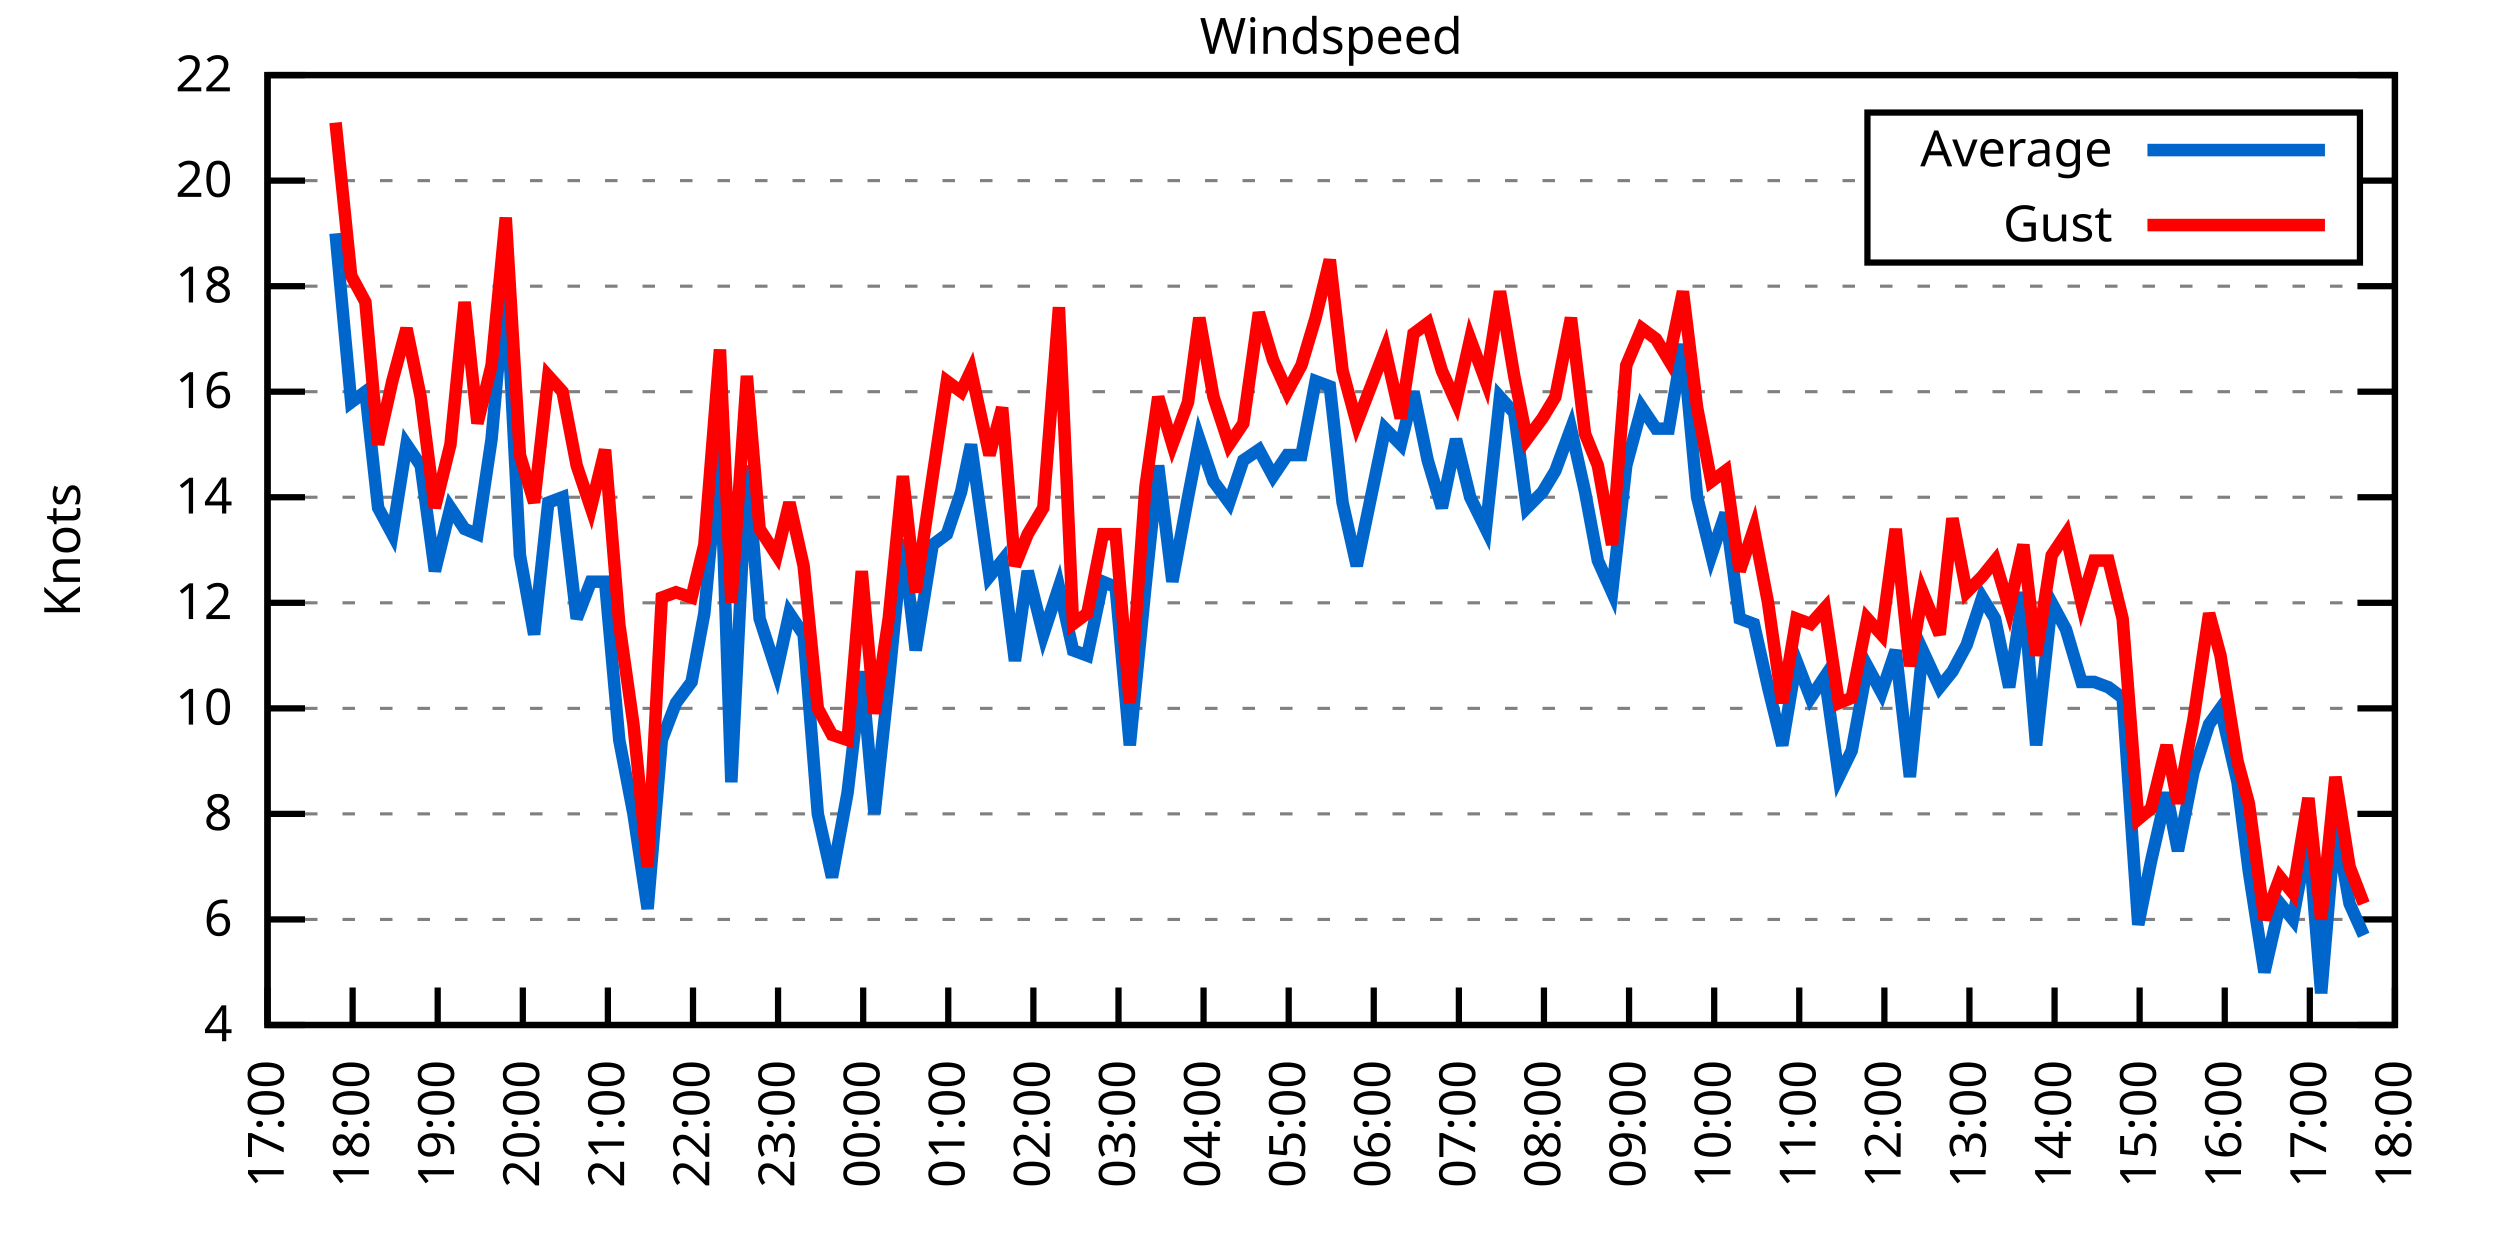
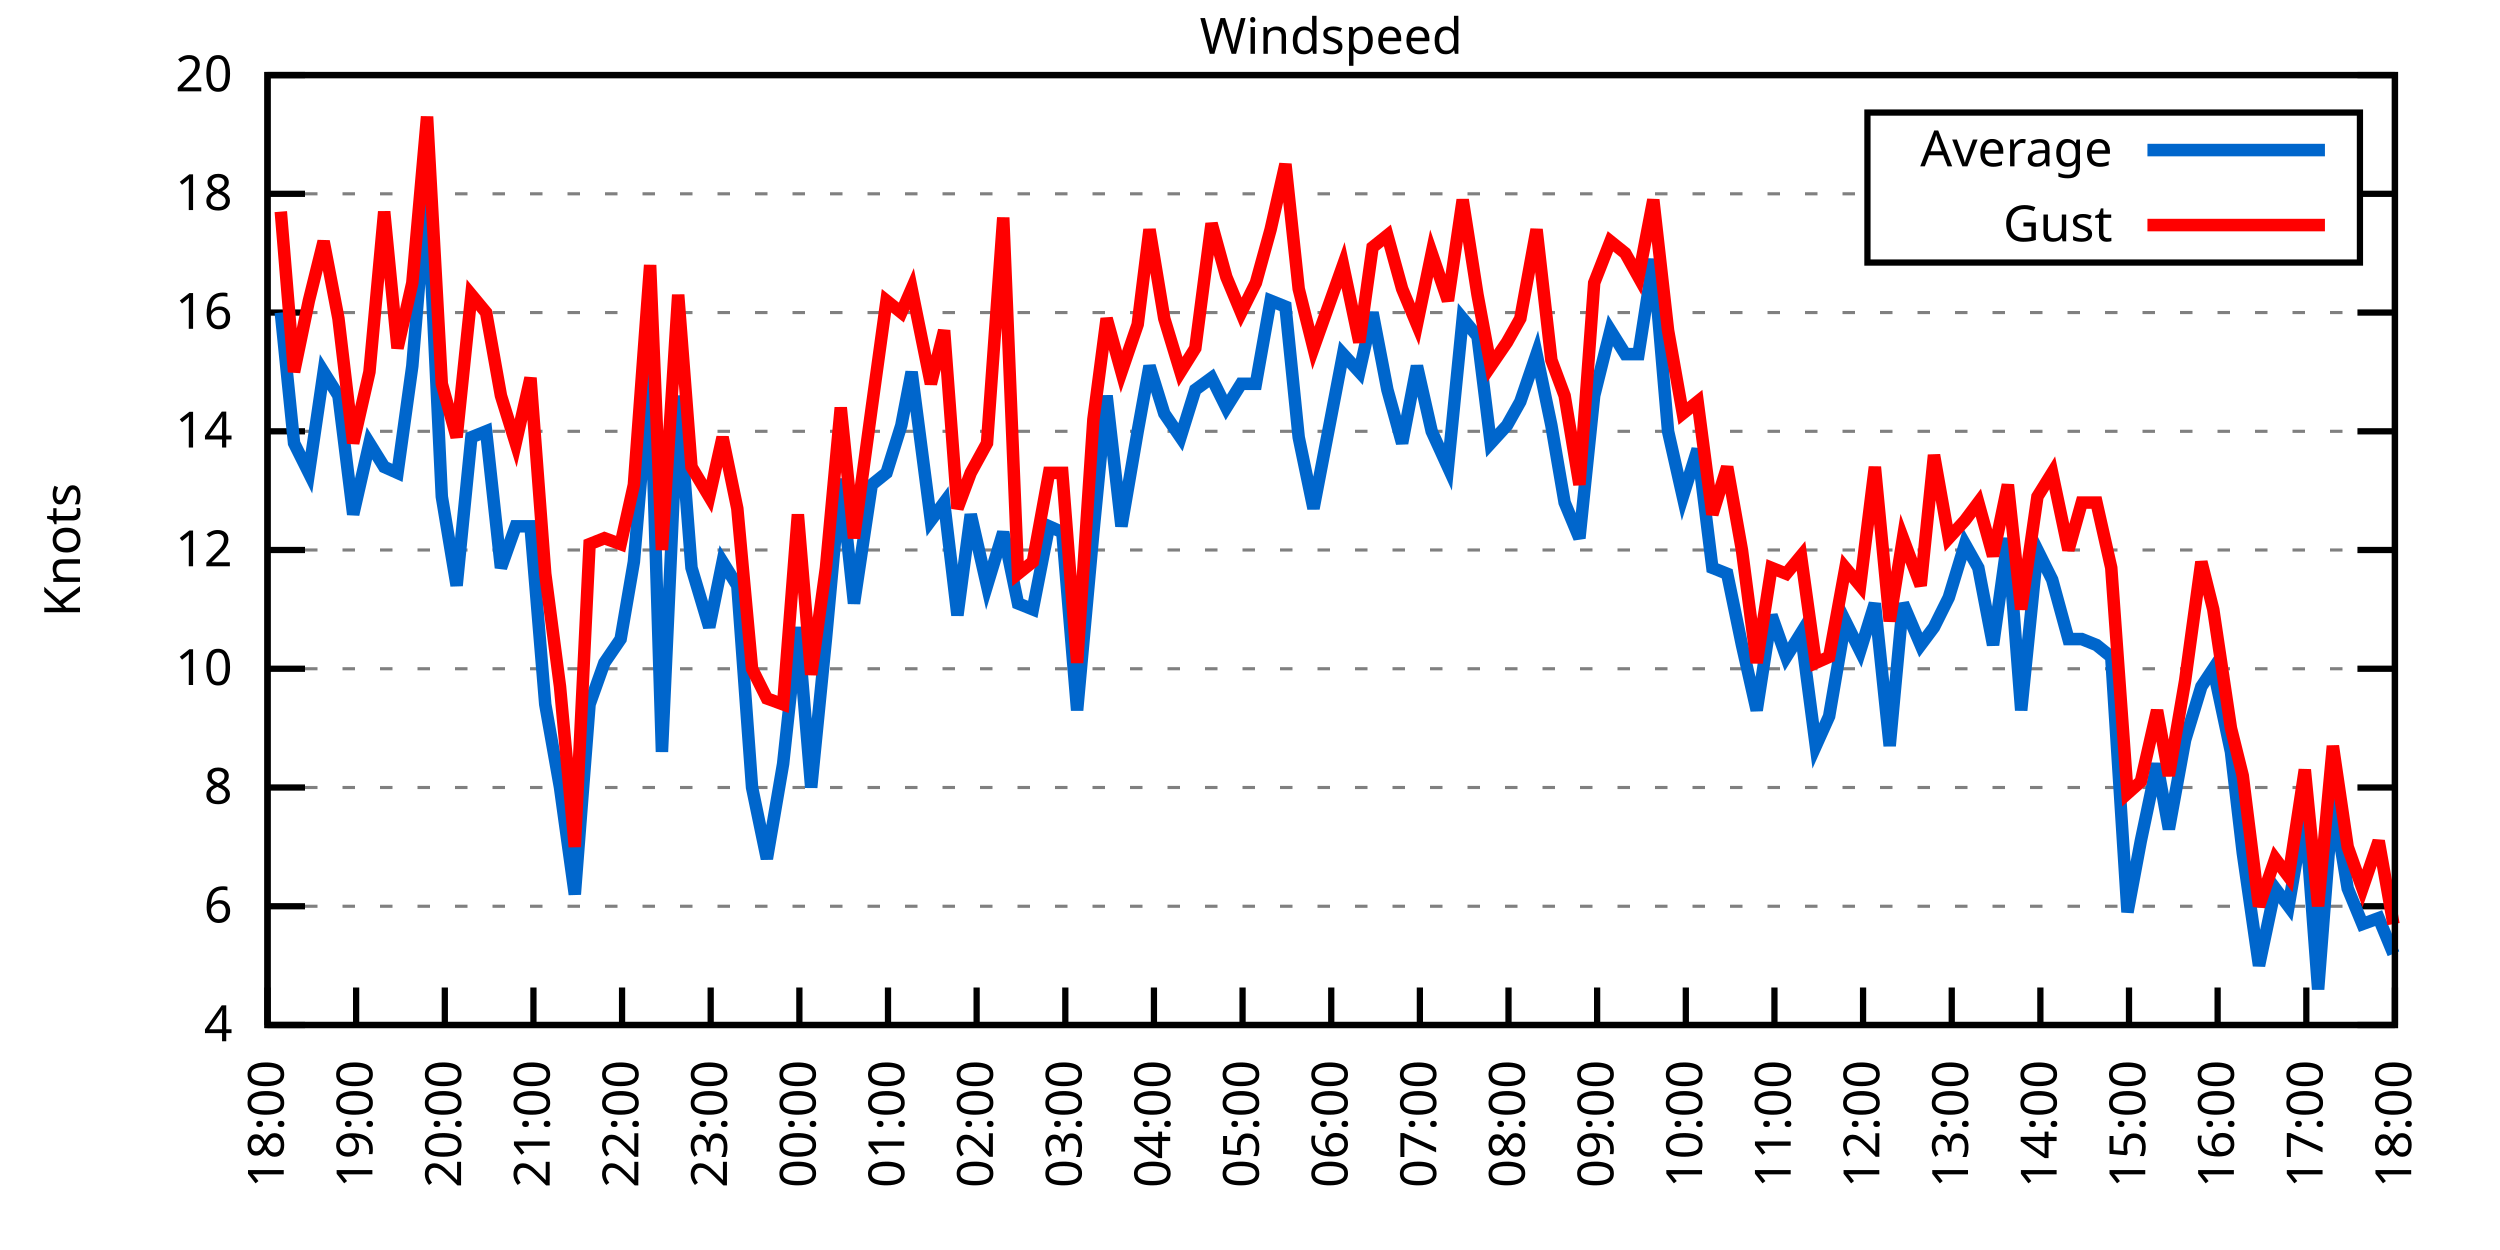
<svg xmlns="http://www.w3.org/2000/svg" xmlns:xlink="http://www.w3.org/1999/xlink" width="400" height="200" viewBox="0 0 400 200">
  <g id="gnuplot_canvas">
    <rect x="0" y="0" width="400" height="200" fill="none" />
    <defs>
      <circle id="gpDot" r="0.5" stroke-width="0.5" stroke="currentColor" />
      <path id="gpPt0" stroke-width="0.333" stroke="currentColor" d="M-1,0 h2 M0,-1 v2" />
      <path id="gpPt1" stroke-width="0.333" stroke="currentColor" d="M-1,-1 L1,1 M1,-1 L-1,1" />
      <path id="gpPt2" stroke-width="0.333" stroke="currentColor" d="M-1,0 L1,0 M0,-1 L0,1 M-1,-1 L1,1 M-1,1 L1,-1" />
      <rect id="gpPt3" stroke-width="0.333" stroke="currentColor" x="-1" y="-1" width="2" height="2" />
      <rect id="gpPt4" stroke-width="0.333" stroke="currentColor" fill="currentColor" x="-1" y="-1" width="2" height="2" />
      <circle id="gpPt5" stroke-width="0.333" stroke="currentColor" cx="0" cy="0" r="1" />
      <use xlink:href="#gpPt5" id="gpPt6" fill="currentColor" stroke="none" />
      <path id="gpPt7" stroke-width="0.333" stroke="currentColor" d="M0,-1.33 L-1.33,0.67 L1.33,0.67 z" />
      <use xlink:href="#gpPt7" id="gpPt8" fill="currentColor" stroke="none" />
      <use xlink:href="#gpPt7" id="gpPt9" stroke="currentColor" transform="rotate(180)" />
      <use xlink:href="#gpPt9" id="gpPt10" fill="currentColor" stroke="none" />
      <use xlink:href="#gpPt3" id="gpPt11" stroke="currentColor" transform="rotate(45)" />
      <use xlink:href="#gpPt11" id="gpPt12" fill="currentColor" stroke="none" />
      <path id="gpPt13" stroke-width="0.333" stroke="currentColor" d="M0,1.330 L1.265,0.411 L0.782,-1.067 L-0.782,-1.076 L-1.265,0.411 z" />
      <use xlink:href="#gpPt13" id="gpPt14" fill="currentColor" stroke="none" />
      <filter id="textbox" filterUnits="objectBoundingBox" x="0" y="0" height="1" width="1">
        <feFlood flood-color="white" flood-opacity="1" result="bgnd" />
        <feComposite in="SourceGraphic" in2="bgnd" operator="atop" />
      </filter>
      <filter id="greybox" filterUnits="objectBoundingBox" x="0" y="0" height="1" width="1">
        <feFlood flood-color="lightgrey" flood-opacity="1" result="grey" />
        <feComposite in="SourceGraphic" in2="grey" operator="atop" />
      </filter>
    </defs>
    <g fill="none" color="white" stroke="currentColor" stroke-width="1.00" stroke-linecap="butt" stroke-linejoin="miter">
</g>
    <g fill="none" color="black" stroke="currentColor" stroke-width="1.00" stroke-linecap="butt" stroke-linejoin="miter">
      <g stroke="none" shape-rendering="crispEdges">
        <polygon fill="rgb(255, 255, 255)" points="42.80,164.00 383.18,164.00 383.18,12.02 42.80,12.02 " />
      </g>
    </g>
    <g fill="none" color="black" stroke="currentColor" stroke-width="1.00" stroke-linecap="butt" stroke-linejoin="miter">
</g>
    <g fill="none" color="black" stroke="black" stroke-width="0.50" stroke-linecap="butt" stroke-linejoin="miter">
</g>
    <g fill="none" color="gray" stroke="currentColor" stroke-width="0.50" stroke-linecap="butt" stroke-linejoin="miter">
      <path stroke="gray" stroke-dasharray="2,4" class="gridline" d="M42.80,164.00 L383.19,164.00  " />
    </g>
    <g fill="none" color="gray" stroke="gray" stroke-width="1.00" stroke-linecap="butt" stroke-linejoin="miter">
</g>
    <g fill="none" color="black" stroke="currentColor" stroke-width="1.00" stroke-linecap="butt" stroke-linejoin="miter">
      <path stroke="black" d="M42.80,164.00 L48.80,164.00 M383.19,164.00 L377.19,164.00  " />
      <g transform="translate(37.20,166.60)" stroke="none" fill="black" font-family="Sans" font-size="8.00" text-anchor="end">
        <text>
          <tspan font-family="Sans"> 4</tspan>
        </text>
      </g>
    </g>
    <g fill="none" color="black" stroke="currentColor" stroke-width="1.00" stroke-linecap="butt" stroke-linejoin="miter">
</g>
    <g fill="none" color="black" stroke="black" stroke-width="0.50" stroke-linecap="butt" stroke-linejoin="miter">
</g>
    <g fill="none" color="gray" stroke="currentColor" stroke-width="0.50" stroke-linecap="butt" stroke-linejoin="miter">
-       <path stroke="gray" stroke-dasharray="2,4" class="gridline" d="M42.80,147.11 L383.19,147.11  " />
-     </g>
-     <g fill="none" color="gray" stroke="gray" stroke-width="1.00" stroke-linecap="butt" stroke-linejoin="miter">
- </g>
-     <g fill="none" color="black" stroke="currentColor" stroke-width="1.00" stroke-linecap="butt" stroke-linejoin="miter">
-       <path stroke="black" d="M42.80,147.11 L48.80,147.11 M383.19,147.11 L377.19,147.11  " />
-       <g transform="translate(37.20,149.71)" stroke="none" fill="black" font-family="Sans" font-size="8.00" text-anchor="end">
+       <path stroke="gray" stroke-dasharray="2,4" class="gridline" d="M42.80,145.00 L383.19,145.00  " />
+     </g>
+     <g fill="none" color="gray" stroke="gray" stroke-width="1.00" stroke-linecap="butt" stroke-linejoin="miter">
+ </g>
+     <g fill="none" color="black" stroke="currentColor" stroke-width="1.00" stroke-linecap="butt" stroke-linejoin="miter">
+       <path stroke="black" d="M42.80,145.00 L48.80,145.00 M383.19,145.00 L377.19,145.00  " />
+       <g transform="translate(37.20,147.60)" stroke="none" fill="black" font-family="Sans" font-size="8.00" text-anchor="end">
        <text>
          <tspan font-family="Sans"> 6</tspan>
        </text>
      </g>
    </g>
    <g fill="none" color="black" stroke="currentColor" stroke-width="1.00" stroke-linecap="butt" stroke-linejoin="miter">
</g>
    <g fill="none" color="black" stroke="black" stroke-width="0.50" stroke-linecap="butt" stroke-linejoin="miter">
</g>
    <g fill="none" color="gray" stroke="currentColor" stroke-width="0.50" stroke-linecap="butt" stroke-linejoin="miter">
-       <path stroke="gray" stroke-dasharray="2,4" class="gridline" d="M42.80,130.22 L383.19,130.22  " />
-     </g>
-     <g fill="none" color="gray" stroke="gray" stroke-width="1.00" stroke-linecap="butt" stroke-linejoin="miter">
- </g>
-     <g fill="none" color="black" stroke="currentColor" stroke-width="1.00" stroke-linecap="butt" stroke-linejoin="miter">
-       <path stroke="black" d="M42.80,130.22 L48.80,130.22 M383.19,130.22 L377.19,130.22  " />
-       <g transform="translate(37.20,132.82)" stroke="none" fill="black" font-family="Sans" font-size="8.00" text-anchor="end">
+       <path stroke="gray" stroke-dasharray="2,4" class="gridline" d="M42.80,126.00 L383.19,126.00  " />
+     </g>
+     <g fill="none" color="gray" stroke="gray" stroke-width="1.00" stroke-linecap="butt" stroke-linejoin="miter">
+ </g>
+     <g fill="none" color="black" stroke="currentColor" stroke-width="1.00" stroke-linecap="butt" stroke-linejoin="miter">
+       <path stroke="black" d="M42.80,126.00 L48.80,126.00 M383.19,126.00 L377.19,126.00  " />
+       <g transform="translate(37.20,128.60)" stroke="none" fill="black" font-family="Sans" font-size="8.00" text-anchor="end">
        <text>
          <tspan font-family="Sans"> 8</tspan>
        </text>
      </g>
    </g>
    <g fill="none" color="black" stroke="currentColor" stroke-width="1.00" stroke-linecap="butt" stroke-linejoin="miter">
</g>
    <g fill="none" color="black" stroke="black" stroke-width="0.50" stroke-linecap="butt" stroke-linejoin="miter">
</g>
    <g fill="none" color="gray" stroke="currentColor" stroke-width="0.50" stroke-linecap="butt" stroke-linejoin="miter">
-       <path stroke="gray" stroke-dasharray="2,4" class="gridline" d="M42.80,113.34 L383.19,113.34  " />
-     </g>
-     <g fill="none" color="gray" stroke="gray" stroke-width="1.00" stroke-linecap="butt" stroke-linejoin="miter">
- </g>
-     <g fill="none" color="black" stroke="currentColor" stroke-width="1.00" stroke-linecap="butt" stroke-linejoin="miter">
-       <path stroke="black" d="M42.80,113.34 L48.80,113.34 M383.19,113.34 L377.19,113.34  " />
-       <g transform="translate(37.20,115.94)" stroke="none" fill="black" font-family="Sans" font-size="8.00" text-anchor="end">
+       <path stroke="gray" stroke-dasharray="2,4" class="gridline" d="M42.80,107.00 L383.19,107.00  " />
+     </g>
+     <g fill="none" color="gray" stroke="gray" stroke-width="1.00" stroke-linecap="butt" stroke-linejoin="miter">
+ </g>
+     <g fill="none" color="black" stroke="currentColor" stroke-width="1.00" stroke-linecap="butt" stroke-linejoin="miter">
+       <path stroke="black" d="M42.80,107.00 L48.80,107.00 M383.19,107.00 L377.19,107.00  " />
+       <g transform="translate(37.20,109.60)" stroke="none" fill="black" font-family="Sans" font-size="8.00" text-anchor="end">
        <text>
          <tspan font-family="Sans"> 10</tspan>
        </text>
      </g>
    </g>
    <g fill="none" color="black" stroke="currentColor" stroke-width="1.00" stroke-linecap="butt" stroke-linejoin="miter">
</g>
    <g fill="none" color="black" stroke="black" stroke-width="0.50" stroke-linecap="butt" stroke-linejoin="miter">
</g>
    <g fill="none" color="gray" stroke="currentColor" stroke-width="0.50" stroke-linecap="butt" stroke-linejoin="miter">
-       <path stroke="gray" stroke-dasharray="2,4" class="gridline" d="M42.80,96.45 L383.19,96.45  " />
-     </g>
-     <g fill="none" color="gray" stroke="gray" stroke-width="1.00" stroke-linecap="butt" stroke-linejoin="miter">
- </g>
-     <g fill="none" color="black" stroke="currentColor" stroke-width="1.00" stroke-linecap="butt" stroke-linejoin="miter">
-       <path stroke="black" d="M42.80,96.45 L48.80,96.45 M383.19,96.45 L377.19,96.45  " />
-       <g transform="translate(37.20,99.05)" stroke="none" fill="black" font-family="Sans" font-size="8.00" text-anchor="end">
+       <path stroke="gray" stroke-dasharray="2,4" class="gridline" d="M42.80,88.00 L383.19,88.00  " />
+     </g>
+     <g fill="none" color="gray" stroke="gray" stroke-width="1.00" stroke-linecap="butt" stroke-linejoin="miter">
+ </g>
+     <g fill="none" color="black" stroke="currentColor" stroke-width="1.00" stroke-linecap="butt" stroke-linejoin="miter">
+       <path stroke="black" d="M42.80,88.00 L48.80,88.00 M383.19,88.00 L377.19,88.00  " />
+       <g transform="translate(37.20,90.60)" stroke="none" fill="black" font-family="Sans" font-size="8.00" text-anchor="end">
        <text>
          <tspan font-family="Sans"> 12</tspan>
        </text>
      </g>
    </g>
    <g fill="none" color="black" stroke="currentColor" stroke-width="1.00" stroke-linecap="butt" stroke-linejoin="miter">
</g>
    <g fill="none" color="black" stroke="black" stroke-width="0.50" stroke-linecap="butt" stroke-linejoin="miter">
</g>
    <g fill="none" color="gray" stroke="currentColor" stroke-width="0.50" stroke-linecap="butt" stroke-linejoin="miter">
-       <path stroke="gray" stroke-dasharray="2,4" class="gridline" d="M42.80,79.56 L383.19,79.56  " />
-     </g>
-     <g fill="none" color="gray" stroke="gray" stroke-width="1.00" stroke-linecap="butt" stroke-linejoin="miter">
- </g>
-     <g fill="none" color="black" stroke="currentColor" stroke-width="1.00" stroke-linecap="butt" stroke-linejoin="miter">
-       <path stroke="black" d="M42.80,79.56 L48.80,79.56 M383.19,79.56 L377.19,79.56  " />
-       <g transform="translate(37.20,82.16)" stroke="none" fill="black" font-family="Sans" font-size="8.00" text-anchor="end">
+       <path stroke="gray" stroke-dasharray="2,4" class="gridline" d="M42.80,69.01 L383.19,69.01  " />
+     </g>
+     <g fill="none" color="gray" stroke="gray" stroke-width="1.00" stroke-linecap="butt" stroke-linejoin="miter">
+ </g>
+     <g fill="none" color="black" stroke="currentColor" stroke-width="1.00" stroke-linecap="butt" stroke-linejoin="miter">
+       <path stroke="black" d="M42.80,69.01 L48.80,69.01 M383.19,69.01 L377.19,69.01  " />
+       <g transform="translate(37.20,71.61)" stroke="none" fill="black" font-family="Sans" font-size="8.00" text-anchor="end">
        <text>
          <tspan font-family="Sans"> 14</tspan>
        </text>
      </g>
    </g>
    <g fill="none" color="black" stroke="currentColor" stroke-width="1.00" stroke-linecap="butt" stroke-linejoin="miter">
</g>
    <g fill="none" color="black" stroke="black" stroke-width="0.50" stroke-linecap="butt" stroke-linejoin="miter">
</g>
    <g fill="none" color="gray" stroke="currentColor" stroke-width="0.50" stroke-linecap="butt" stroke-linejoin="miter">
-       <path stroke="gray" stroke-dasharray="2,4" class="gridline" d="M42.80,62.67 L383.19,62.67  " />
-     </g>
-     <g fill="none" color="gray" stroke="gray" stroke-width="1.00" stroke-linecap="butt" stroke-linejoin="miter">
- </g>
-     <g fill="none" color="black" stroke="currentColor" stroke-width="1.00" stroke-linecap="butt" stroke-linejoin="miter">
-       <path stroke="black" d="M42.80,62.67 L48.80,62.67 M383.19,62.67 L377.19,62.67  " />
-       <g transform="translate(37.20,65.27)" stroke="none" fill="black" font-family="Sans" font-size="8.00" text-anchor="end">
+       <path stroke="gray" stroke-dasharray="2,4" class="gridline" d="M42.80,50.01 L383.19,50.01  " />
+     </g>
+     <g fill="none" color="gray" stroke="gray" stroke-width="1.00" stroke-linecap="butt" stroke-linejoin="miter">
+ </g>
+     <g fill="none" color="black" stroke="currentColor" stroke-width="1.00" stroke-linecap="butt" stroke-linejoin="miter">
+       <path stroke="black" d="M42.80,50.01 L48.80,50.01 M383.19,50.01 L377.19,50.01  " />
+       <g transform="translate(37.20,52.61)" stroke="none" fill="black" font-family="Sans" font-size="8.00" text-anchor="end">
        <text>
          <tspan font-family="Sans"> 16</tspan>
        </text>
      </g>
    </g>
    <g fill="none" color="black" stroke="currentColor" stroke-width="1.00" stroke-linecap="butt" stroke-linejoin="miter">
</g>
    <g fill="none" color="black" stroke="black" stroke-width="0.50" stroke-linecap="butt" stroke-linejoin="miter">
</g>
    <g fill="none" color="gray" stroke="currentColor" stroke-width="0.50" stroke-linecap="butt" stroke-linejoin="miter">
-       <path stroke="gray" stroke-dasharray="2,4" class="gridline" d="M42.80,45.79 L383.19,45.79  " />
-     </g>
-     <g fill="none" color="gray" stroke="gray" stroke-width="1.00" stroke-linecap="butt" stroke-linejoin="miter">
- </g>
-     <g fill="none" color="black" stroke="currentColor" stroke-width="1.00" stroke-linecap="butt" stroke-linejoin="miter">
-       <path stroke="black" d="M42.80,45.79 L48.80,45.79 M383.19,45.79 L377.19,45.79  " />
-       <g transform="translate(37.20,48.39)" stroke="none" fill="black" font-family="Sans" font-size="8.00" text-anchor="end">
+       <path stroke="gray" stroke-dasharray="2,4" class="gridline" d="M42.80,31.01 L298.79,31.01 M377.59,31.01 L383.19,31.01  " />
+     </g>
+     <g fill="none" color="gray" stroke="gray" stroke-width="1.00" stroke-linecap="butt" stroke-linejoin="miter">
+ </g>
+     <g fill="none" color="black" stroke="currentColor" stroke-width="1.00" stroke-linecap="butt" stroke-linejoin="miter">
+       <path stroke="black" d="M42.80,31.01 L48.80,31.01 M383.19,31.01 L377.19,31.01  " />
+       <g transform="translate(37.20,33.61)" stroke="none" fill="black" font-family="Sans" font-size="8.00" text-anchor="end">
        <text>
          <tspan font-family="Sans"> 18</tspan>
-         </text>
-       </g>
-     </g>
-     <g fill="none" color="black" stroke="currentColor" stroke-width="1.00" stroke-linecap="butt" stroke-linejoin="miter">
- </g>
-     <g fill="none" color="black" stroke="black" stroke-width="0.50" stroke-linecap="butt" stroke-linejoin="miter">
- </g>
-     <g fill="none" color="gray" stroke="currentColor" stroke-width="0.50" stroke-linecap="butt" stroke-linejoin="miter">
-       <path stroke="gray" stroke-dasharray="2,4" class="gridline" d="M42.80,28.90 L298.79,28.90 M377.59,28.90 L383.19,28.90  " />
-     </g>
-     <g fill="none" color="gray" stroke="gray" stroke-width="1.00" stroke-linecap="butt" stroke-linejoin="miter">
- </g>
-     <g fill="none" color="black" stroke="currentColor" stroke-width="1.00" stroke-linecap="butt" stroke-linejoin="miter">
-       <path stroke="black" d="M42.80,28.90 L48.80,28.90 M383.19,28.90 L377.19,28.90  " />
-       <g transform="translate(37.20,31.50)" stroke="none" fill="black" font-family="Sans" font-size="8.00" text-anchor="end">
-         <text>
-           <tspan font-family="Sans"> 20</tspan>
        </text>
      </g>
    </g>
    <g fill="none" color="black" stroke="currentColor" stroke-width="1.00" stroke-linecap="butt" stroke-linejoin="miter">
</g>
    <g fill="none" color="black" stroke="black" stroke-width="0.50" stroke-linecap="butt" stroke-linejoin="miter">
</g>
    <g fill="none" color="gray" stroke="currentColor" stroke-width="0.50" stroke-linecap="butt" stroke-linejoin="miter">
      <path stroke="gray" stroke-dasharray="2,4" class="gridline" d="M42.80,12.01 L383.19,12.01  " />
    </g>
    <g fill="none" color="gray" stroke="gray" stroke-width="1.00" stroke-linecap="butt" stroke-linejoin="miter">
</g>
    <g fill="none" color="black" stroke="currentColor" stroke-width="1.00" stroke-linecap="butt" stroke-linejoin="miter">
      <path stroke="black" d="M42.80,12.01 L48.80,12.01 M383.19,12.01 L377.19,12.01  " />
      <g transform="translate(37.20,14.61)" stroke="none" fill="black" font-family="Sans" font-size="8.00" text-anchor="end">
        <text>
-           <tspan font-family="Sans"> 22</tspan>
+           <tspan font-family="Sans"> 20</tspan>
        </text>
      </g>
    </g>
    <g fill="none" color="black" stroke="currentColor" stroke-width="1.00" stroke-linecap="butt" stroke-linejoin="miter">
      <path stroke="black" d="M42.80,164.00 L42.80,158.00  " />
      <g transform="translate(45.40,169.60) rotate(270.00)" stroke="none" fill="black" font-family="Sans" font-size="8.00" text-anchor="end">
        <text>
-           <tspan font-family="Sans">17:00</tspan>
-         </text>
-       </g>
-     </g>
-     <g fill="none" color="black" stroke="currentColor" stroke-width="1.00" stroke-linecap="butt" stroke-linejoin="miter">
-       <path stroke="black" d="M56.42,164.00 L56.42,158.00  " />
-       <g transform="translate(59.02,169.60) rotate(270.00)" stroke="none" fill="black" font-family="Sans" font-size="8.00" text-anchor="end">
-         <text>
          <tspan font-family="Sans">18:00</tspan>
        </text>
      </g>
    </g>
    <g fill="none" color="black" stroke="currentColor" stroke-width="1.00" stroke-linecap="butt" stroke-linejoin="miter">
-       <path stroke="black" d="M70.03,164.00 L70.03,158.00  " />
-       <g transform="translate(72.63,169.60) rotate(270.00)" stroke="none" fill="black" font-family="Sans" font-size="8.00" text-anchor="end">
+       <path stroke="black" d="M56.98,164.00 L56.98,158.00  " />
+       <g transform="translate(59.58,169.60) rotate(270.00)" stroke="none" fill="black" font-family="Sans" font-size="8.00" text-anchor="end">
        <text>
          <tspan font-family="Sans">19:00</tspan>
        </text>
      </g>
    </g>
    <g fill="none" color="black" stroke="currentColor" stroke-width="1.00" stroke-linecap="butt" stroke-linejoin="miter">
-       <path stroke="black" d="M83.65,164.00 L83.65,158.00  " />
-       <g transform="translate(86.25,169.60) rotate(270.00)" stroke="none" fill="black" font-family="Sans" font-size="8.00" text-anchor="end">
+       <path stroke="black" d="M71.17,164.00 L71.17,158.00  " />
+       <g transform="translate(73.77,169.60) rotate(270.00)" stroke="none" fill="black" font-family="Sans" font-size="8.00" text-anchor="end">
        <text>
          <tspan font-family="Sans">20:00</tspan>
        </text>
      </g>
    </g>
    <g fill="none" color="black" stroke="currentColor" stroke-width="1.00" stroke-linecap="butt" stroke-linejoin="miter">
-       <path stroke="black" d="M97.26,164.00 L97.26,158.00  " />
-       <g transform="translate(99.86,169.60) rotate(270.00)" stroke="none" fill="black" font-family="Sans" font-size="8.00" text-anchor="end">
+       <path stroke="black" d="M85.35,164.00 L85.35,158.00  " />
+       <g transform="translate(87.95,169.60) rotate(270.00)" stroke="none" fill="black" font-family="Sans" font-size="8.00" text-anchor="end">
        <text>
          <tspan font-family="Sans">21:00</tspan>
        </text>
      </g>
    </g>
    <g fill="none" color="black" stroke="currentColor" stroke-width="1.00" stroke-linecap="butt" stroke-linejoin="miter">
-       <path stroke="black" d="M110.88,164.00 L110.88,158.00  " />
-       <g transform="translate(113.48,169.60) rotate(270.00)" stroke="none" fill="black" font-family="Sans" font-size="8.00" text-anchor="end">
+       <path stroke="black" d="M99.53,164.00 L99.53,158.00  " />
+       <g transform="translate(102.13,169.60) rotate(270.00)" stroke="none" fill="black" font-family="Sans" font-size="8.00" text-anchor="end">
        <text>
          <tspan font-family="Sans">22:00</tspan>
        </text>
      </g>
    </g>
    <g fill="none" color="black" stroke="currentColor" stroke-width="1.00" stroke-linecap="butt" stroke-linejoin="miter">
-       <path stroke="black" d="M124.49,164.00 L124.49,158.00  " />
-       <g transform="translate(127.09,169.60) rotate(270.00)" stroke="none" fill="black" font-family="Sans" font-size="8.00" text-anchor="end">
+       <path stroke="black" d="M113.71,164.00 L113.71,158.00  " />
+       <g transform="translate(116.31,169.60) rotate(270.00)" stroke="none" fill="black" font-family="Sans" font-size="8.00" text-anchor="end">
        <text>
          <tspan font-family="Sans">23:00</tspan>
        </text>
      </g>
    </g>
    <g fill="none" color="black" stroke="currentColor" stroke-width="1.00" stroke-linecap="butt" stroke-linejoin="miter">
-       <path stroke="black" d="M138.11,164.00 L138.11,158.00  " />
-       <g transform="translate(140.71,169.60) rotate(270.00)" stroke="none" fill="black" font-family="Sans" font-size="8.00" text-anchor="end">
+       <path stroke="black" d="M127.90,164.00 L127.90,158.00  " />
+       <g transform="translate(130.50,169.60) rotate(270.00)" stroke="none" fill="black" font-family="Sans" font-size="8.00" text-anchor="end">
        <text>
          <tspan font-family="Sans">00:00</tspan>
        </text>
      </g>
    </g>
    <g fill="none" color="black" stroke="currentColor" stroke-width="1.00" stroke-linecap="butt" stroke-linejoin="miter">
-       <path stroke="black" d="M151.72,164.00 L151.72,158.00  " />
-       <g transform="translate(154.32,169.60) rotate(270.00)" stroke="none" fill="black" font-family="Sans" font-size="8.00" text-anchor="end">
+       <path stroke="black" d="M142.08,164.00 L142.08,158.00  " />
+       <g transform="translate(144.68,169.60) rotate(270.00)" stroke="none" fill="black" font-family="Sans" font-size="8.00" text-anchor="end">
        <text>
          <tspan font-family="Sans">01:00</tspan>
        </text>
      </g>
    </g>
    <g fill="none" color="black" stroke="currentColor" stroke-width="1.00" stroke-linecap="butt" stroke-linejoin="miter">
-       <path stroke="black" d="M165.34,164.00 L165.34,158.00  " />
-       <g transform="translate(167.94,169.60) rotate(270.00)" stroke="none" fill="black" font-family="Sans" font-size="8.00" text-anchor="end">
+       <path stroke="black" d="M156.26,164.00 L156.26,158.00  " />
+       <g transform="translate(158.86,169.60) rotate(270.00)" stroke="none" fill="black" font-family="Sans" font-size="8.00" text-anchor="end">
        <text>
          <tspan font-family="Sans">02:00</tspan>
        </text>
      </g>
    </g>
    <g fill="none" color="black" stroke="currentColor" stroke-width="1.00" stroke-linecap="butt" stroke-linejoin="miter">
-       <path stroke="black" d="M178.96,164.00 L178.96,158.00  " />
-       <g transform="translate(181.56,169.60) rotate(270.00)" stroke="none" fill="black" font-family="Sans" font-size="8.00" text-anchor="end">
+       <path stroke="black" d="M170.45,164.00 L170.45,158.00  " />
+       <g transform="translate(173.05,169.60) rotate(270.00)" stroke="none" fill="black" font-family="Sans" font-size="8.00" text-anchor="end">
        <text>
          <tspan font-family="Sans">03:00</tspan>
        </text>
      </g>
    </g>
    <g fill="none" color="black" stroke="currentColor" stroke-width="1.00" stroke-linecap="butt" stroke-linejoin="miter">
-       <path stroke="black" d="M192.57,164.00 L192.57,158.00  " />
-       <g transform="translate(195.17,169.60) rotate(270.00)" stroke="none" fill="black" font-family="Sans" font-size="8.00" text-anchor="end">
+       <path stroke="black" d="M184.63,164.00 L184.63,158.00  " />
+       <g transform="translate(187.23,169.60) rotate(270.00)" stroke="none" fill="black" font-family="Sans" font-size="8.00" text-anchor="end">
        <text>
          <tspan font-family="Sans">04:00</tspan>
        </text>
      </g>
    </g>
    <g fill="none" color="black" stroke="currentColor" stroke-width="1.00" stroke-linecap="butt" stroke-linejoin="miter">
-       <path stroke="black" d="M206.19,164.00 L206.19,158.00  " />
-       <g transform="translate(208.79,169.60) rotate(270.00)" stroke="none" fill="black" font-family="Sans" font-size="8.00" text-anchor="end">
+       <path stroke="black" d="M198.81,164.00 L198.81,158.00  " />
+       <g transform="translate(201.41,169.60) rotate(270.00)" stroke="none" fill="black" font-family="Sans" font-size="8.00" text-anchor="end">
        <text>
          <tspan font-family="Sans">05:00</tspan>
        </text>
      </g>
    </g>
    <g fill="none" color="black" stroke="currentColor" stroke-width="1.00" stroke-linecap="butt" stroke-linejoin="miter">
-       <path stroke="black" d="M219.80,164.00 L219.80,158.00  " />
-       <g transform="translate(222.40,169.60) rotate(270.00)" stroke="none" fill="black" font-family="Sans" font-size="8.00" text-anchor="end">
+       <path stroke="black" d="M213.00,164.00 L213.00,158.00  " />
+       <g transform="translate(215.60,169.60) rotate(270.00)" stroke="none" fill="black" font-family="Sans" font-size="8.00" text-anchor="end">
        <text>
          <tspan font-family="Sans">06:00</tspan>
        </text>
      </g>
    </g>
    <g fill="none" color="black" stroke="currentColor" stroke-width="1.00" stroke-linecap="butt" stroke-linejoin="miter">
-       <path stroke="black" d="M233.42,164.00 L233.42,158.00  " />
-       <g transform="translate(236.02,169.60) rotate(270.00)" stroke="none" fill="black" font-family="Sans" font-size="8.00" text-anchor="end">
+       <path stroke="black" d="M227.18,164.00 L227.18,158.00  " />
+       <g transform="translate(229.78,169.60) rotate(270.00)" stroke="none" fill="black" font-family="Sans" font-size="8.00" text-anchor="end">
        <text>
          <tspan font-family="Sans">07:00</tspan>
        </text>
      </g>
    </g>
    <g fill="none" color="black" stroke="currentColor" stroke-width="1.00" stroke-linecap="butt" stroke-linejoin="miter">
-       <path stroke="black" d="M247.03,164.00 L247.03,158.00  " />
-       <g transform="translate(249.63,169.60) rotate(270.00)" stroke="none" fill="black" font-family="Sans" font-size="8.00" text-anchor="end">
+       <path stroke="black" d="M241.36,164.00 L241.36,158.00  " />
+       <g transform="translate(243.96,169.60) rotate(270.00)" stroke="none" fill="black" font-family="Sans" font-size="8.00" text-anchor="end">
        <text>
          <tspan font-family="Sans">08:00</tspan>
        </text>
      </g>
    </g>
    <g fill="none" color="black" stroke="currentColor" stroke-width="1.00" stroke-linecap="butt" stroke-linejoin="miter">
-       <path stroke="black" d="M260.65,164.00 L260.65,158.00  " />
-       <g transform="translate(263.25,169.60) rotate(270.00)" stroke="none" fill="black" font-family="Sans" font-size="8.00" text-anchor="end">
+       <path stroke="black" d="M255.54,164.00 L255.54,158.00  " />
+       <g transform="translate(258.14,169.60) rotate(270.00)" stroke="none" fill="black" font-family="Sans" font-size="8.00" text-anchor="end">
        <text>
          <tspan font-family="Sans">09:00</tspan>
        </text>
      </g>
    </g>
    <g fill="none" color="black" stroke="currentColor" stroke-width="1.00" stroke-linecap="butt" stroke-linejoin="miter">
-       <path stroke="black" d="M274.27,164.00 L274.27,158.00  " />
-       <g transform="translate(276.87,169.60) rotate(270.00)" stroke="none" fill="black" font-family="Sans" font-size="8.00" text-anchor="end">
+       <path stroke="black" d="M269.73,164.00 L269.73,158.00  " />
+       <g transform="translate(272.33,169.60) rotate(270.00)" stroke="none" fill="black" font-family="Sans" font-size="8.00" text-anchor="end">
        <text>
          <tspan font-family="Sans">10:00</tspan>
        </text>
      </g>
    </g>
    <g fill="none" color="black" stroke="currentColor" stroke-width="1.00" stroke-linecap="butt" stroke-linejoin="miter">
-       <path stroke="black" d="M287.88,164.00 L287.88,158.00  " />
-       <g transform="translate(290.48,169.60) rotate(270.00)" stroke="none" fill="black" font-family="Sans" font-size="8.00" text-anchor="end">
+       <path stroke="black" d="M283.91,164.00 L283.91,158.00  " />
+       <g transform="translate(286.51,169.60) rotate(270.00)" stroke="none" fill="black" font-family="Sans" font-size="8.00" text-anchor="end">
        <text>
          <tspan font-family="Sans">11:00</tspan>
        </text>
      </g>
    </g>
    <g fill="none" color="black" stroke="currentColor" stroke-width="1.00" stroke-linecap="butt" stroke-linejoin="miter">
-       <path stroke="black" d="M301.50,164.00 L301.50,158.00  " />
-       <g transform="translate(304.10,169.60) rotate(270.00)" stroke="none" fill="black" font-family="Sans" font-size="8.00" text-anchor="end">
+       <path stroke="black" d="M298.09,164.00 L298.09,158.00  " />
+       <g transform="translate(300.69,169.60) rotate(270.00)" stroke="none" fill="black" font-family="Sans" font-size="8.00" text-anchor="end">
        <text>
          <tspan font-family="Sans">12:00</tspan>
        </text>
      </g>
    </g>
    <g fill="none" color="black" stroke="currentColor" stroke-width="1.00" stroke-linecap="butt" stroke-linejoin="miter">
-       <path stroke="black" d="M315.11,164.00 L315.11,158.00  " />
-       <g transform="translate(317.71,169.60) rotate(270.00)" stroke="none" fill="black" font-family="Sans" font-size="8.00" text-anchor="end">
+       <path stroke="black" d="M312.28,164.00 L312.28,158.00  " />
+       <g transform="translate(314.88,169.60) rotate(270.00)" stroke="none" fill="black" font-family="Sans" font-size="8.00" text-anchor="end">
        <text>
          <tspan font-family="Sans">13:00</tspan>
        </text>
      </g>
    </g>
    <g fill="none" color="black" stroke="currentColor" stroke-width="1.00" stroke-linecap="butt" stroke-linejoin="miter">
-       <path stroke="black" d="M328.73,164.00 L328.73,158.00  " />
-       <g transform="translate(331.33,169.60) rotate(270.00)" stroke="none" fill="black" font-family="Sans" font-size="8.00" text-anchor="end">
+       <path stroke="black" d="M326.46,164.00 L326.46,158.00  " />
+       <g transform="translate(329.06,169.60) rotate(270.00)" stroke="none" fill="black" font-family="Sans" font-size="8.00" text-anchor="end">
        <text>
          <tspan font-family="Sans">14:00</tspan>
        </text>
      </g>
    </g>
    <g fill="none" color="black" stroke="currentColor" stroke-width="1.00" stroke-linecap="butt" stroke-linejoin="miter">
-       <path stroke="black" d="M342.34,164.00 L342.34,158.00  " />
-       <g transform="translate(344.94,169.60) rotate(270.00)" stroke="none" fill="black" font-family="Sans" font-size="8.00" text-anchor="end">
+       <path stroke="black" d="M340.64,164.00 L340.64,158.00  " />
+       <g transform="translate(343.24,169.60) rotate(270.00)" stroke="none" fill="black" font-family="Sans" font-size="8.00" text-anchor="end">
        <text>
          <tspan font-family="Sans">15:00</tspan>
        </text>
      </g>
    </g>
    <g fill="none" color="black" stroke="currentColor" stroke-width="1.00" stroke-linecap="butt" stroke-linejoin="miter">
-       <path stroke="black" d="M355.96,164.00 L355.96,158.00  " />
-       <g transform="translate(358.56,169.60) rotate(270.00)" stroke="none" fill="black" font-family="Sans" font-size="8.00" text-anchor="end">
+       <path stroke="black" d="M354.82,164.00 L354.82,158.00  " />
+       <g transform="translate(357.42,169.60) rotate(270.00)" stroke="none" fill="black" font-family="Sans" font-size="8.00" text-anchor="end">
        <text>
          <tspan font-family="Sans">16:00</tspan>
        </text>
      </g>
    </g>
    <g fill="none" color="black" stroke="currentColor" stroke-width="1.00" stroke-linecap="butt" stroke-linejoin="miter">
-       <path stroke="black" d="M369.57,164.00 L369.57,158.00  " />
-       <g transform="translate(372.17,169.60) rotate(270.00)" stroke="none" fill="black" font-family="Sans" font-size="8.00" text-anchor="end">
+       <path stroke="black" d="M369.01,164.00 L369.01,158.00  " />
+       <g transform="translate(371.61,169.60) rotate(270.00)" stroke="none" fill="black" font-family="Sans" font-size="8.00" text-anchor="end">
        <text>
          <tspan font-family="Sans">17:00</tspan>
        </text>
      </g>
    </g>
    <g fill="none" color="black" stroke="currentColor" stroke-width="1.00" stroke-linecap="butt" stroke-linejoin="miter">
      <path stroke="black" d="M383.19,164.00 L383.19,158.00  " />
      <g transform="translate(385.79,169.60) rotate(270.00)" stroke="none" fill="black" font-family="Sans" font-size="8.00" text-anchor="end">
        <text>
          <tspan font-family="Sans">18:00</tspan>
        </text>
      </g>
    </g>
    <g fill="none" color="black" stroke="currentColor" stroke-width="1.00" stroke-linecap="butt" stroke-linejoin="miter">
</g>
    <g fill="none" color="black" stroke="currentColor" stroke-width="1.00" stroke-linecap="butt" stroke-linejoin="miter">
      <path stroke="black" d="M42.80,12.01 L42.80,164.00 L383.19,164.00 L383.19,12.01 L42.80,12.01 Z  " />
    </g>
    <g fill="none" color="black" stroke="currentColor" stroke-width="1.00" stroke-linecap="butt" stroke-linejoin="miter">
</g>
    <g fill="none" color="black" stroke="currentColor" stroke-width="1.00" stroke-linecap="butt" stroke-linejoin="miter">
      <path stroke="black" d="M298.79,42.01 L298.79,18.01 L377.59,18.01 L377.59,42.01 L298.79,42.01 Z  " />
    </g>
    <g id="Windspeed_plot_1">
      <g fill="none" color="white" stroke="black" stroke-width="2.00" stroke-linecap="butt" stroke-linejoin="miter">
</g>
      <g fill="none" color="black" stroke="currentColor" stroke-width="2.00" stroke-linecap="butt" stroke-linejoin="miter">
        <g transform="translate(337.99,26.61)" stroke="none" fill="black" font-family="Sans" font-size="8.00" text-anchor="end">
          <text>
            <tspan font-family="Sans">Average</tspan>
          </text>
        </g>
      </g>
      <g fill="none" color="black" stroke="currentColor" stroke-width="2.00" stroke-linecap="butt" stroke-linejoin="miter">
-         <path stroke="rgb(  0, 102, 204)" d="M343.59,24.01 L371.99,24.01 M53.69,37.34 L56.19,64.36 L58.46,62.67 L60.50,81.25 L62.77,85.47 L65.04,71.12   L67.31,74.49 L69.58,91.38 L72.07,81.25 L74.34,84.63 L76.39,85.47 L78.65,70.27 L80.92,44.94 L83.19,88.85   L85.46,101.52 L87.73,80.41 L90.00,79.56 L92.27,98.98 L94.54,93.07 L96.81,93.07 L99.08,118.40 L101.35,130.22   L103.62,145.42 L105.89,118.40 L108.15,112.49 L110.65,109.11 L112.69,98.14 L115.19,71.12 L117.01,125.16 L119.50,74.49   L121.54,98.98 L124.27,107.43 L126.31,98.14 L128.58,101.52 L130.85,130.22 L133.12,140.36 L135.61,126.85 L137.88,107.43   L139.92,130.22 L142.19,109.11 L144.46,86.32 L146.51,104.05 L149.23,87.16 L151.50,85.47 L153.77,78.72 L155.36,71.12   L158.31,92.23 L160.35,89.69 L162.39,105.74 L164.43,91.38 L166.93,101.52 L169.43,93.92 L171.69,104.05 L173.96,104.89   L176.46,93.07 L178.50,93.92 L180.77,119.25 L183.27,93.92 L185.31,74.49 L187.58,93.07 L190.08,79.56 L191.89,70.27   L194.16,77.03 L196.66,80.41 L198.93,73.65 L201.42,71.96 L203.69,76.18 L205.96,72.81 L208.23,72.81 L210.50,60.98   L212.77,61.83 L214.81,80.41 L217.08,90.54 L221.62,68.58 L224.11,71.12 L226.16,62.67 L228.43,73.65 L230.70,81.25   L232.96,70.27 L235.23,79.56 L237.73,84.63 L240.00,63.52 L242.27,66.05 L244.31,81.25 L246.81,78.72 L248.85,75.34   L251.35,68.58 L253.61,78.72 L255.66,89.69 L257.93,94.76 L260.20,74.49 L262.69,65.21 L264.96,68.58 L267.00,68.58   L269.27,55.07 L271.54,79.56 L273.81,88.85 L276.08,82.09 L278.35,98.98 L280.62,99.83 L282.89,109.96 L285.16,119.25   L287.43,105.74 L289.70,111.65 L291.97,108.27 L294.23,124.31 L296.28,120.09 L298.77,106.58 L301.04,110.80 L303.31,104.05   L305.58,124.31 L307.62,104.05 L310.35,109.96 L312.39,107.43 L314.66,103.20 L317.15,95.60 L319.20,98.98 L321.47,109.96   L323.74,94.76 L325.78,119.25 L328.27,96.45 L330.54,100.67 L333.04,109.11 L335.08,109.11 L337.35,109.96 L339.62,111.65   L342.12,147.96 L344.16,137.82 L346.65,126.85 L348.47,136.14 L350.97,123.47 L353.46,115.87 L355.28,113.34 L358.00,125.16   L359.82,139.51 L362.31,155.56 L364.81,144.58 L366.85,147.11 L369.35,133.60 L371.39,158.93 L373.66,131.91 L375.93,144.58   L378.20,149.65  " />
+         <path stroke="rgb(  0, 102, 204)" d="M343.59,24.01 L371.99,24.01 M44.93,50.01 L47.05,70.91 L49.42,75.66 L51.78,59.51 L54.15,63.31 L56.51,82.31   L59.11,70.91 L61.47,74.71 L63.60,75.66 L65.97,58.56 L68.33,30.06 L70.69,79.46 L73.06,93.70 L75.42,69.96   L77.78,69.01 L80.15,90.85 L82.51,84.21 L84.88,84.21 L87.24,112.70 L89.60,126.00 L91.97,143.10 L94.33,112.70   L96.70,106.05 L99.30,102.25 L101.42,89.90 L104.02,59.51 L105.91,120.30 L108.51,63.31 L110.64,90.85 L113.48,100.35   L115.61,89.90 L117.97,93.70 L120.33,126.00 L122.70,137.40 L125.30,122.20 L127.66,100.35 L129.79,126.00 L132.15,102.25   L134.52,76.61 L136.64,96.55 L139.48,77.56 L141.84,75.66 L144.21,68.06 L145.86,59.51 L148.94,83.26 L151.06,80.41   L153.19,98.45 L155.32,82.31 L157.92,93.70 L160.52,85.16 L162.88,96.55 L165.25,97.50 L167.85,84.21 L169.97,85.16   L172.34,113.65 L174.94,85.16 L177.06,63.31 L179.43,84.21 L182.03,69.01 L183.92,58.56 L186.28,66.16 L188.88,69.96   L191.25,62.36 L193.85,60.46 L196.21,65.21 L198.58,61.41 L200.94,61.41 L203.30,48.11 L205.67,49.06 L207.79,69.96   L210.16,81.36 L214.89,56.66 L217.49,59.51 L219.61,50.01 L221.98,62.36 L224.34,70.91 L226.71,58.56 L229.07,69.01   L231.67,74.71 L234.03,50.96 L236.40,53.81 L238.52,70.91 L241.12,68.06 L243.25,64.26 L245.85,56.66 L248.22,68.06   L250.34,80.41 L252.71,86.11 L255.07,63.31 L257.67,52.86 L260.04,56.66 L262.16,56.66 L264.53,41.46 L266.89,69.01   L269.25,79.46 L271.62,71.86 L273.98,90.85 L276.35,91.80 L278.71,103.20 L281.07,113.65 L283.44,98.45 L285.80,105.10   L288.16,101.30 L290.53,119.35 L292.66,114.60 L295.26,99.40 L297.62,104.15 L299.98,96.55 L302.35,119.35 L304.47,96.55   L307.31,103.20 L309.44,100.35 L311.80,95.60 L314.40,87.06 L316.53,90.85 L318.89,103.20 L321.26,86.11 L323.39,113.65   L325.99,88.00 L328.35,92.75 L330.95,102.25 L333.08,102.25 L335.44,103.20 L337.80,105.10 L340.40,145.95 L342.53,134.55   L345.13,122.20 L347.02,132.65 L349.62,118.40 L352.22,109.85 L354.12,107.00 L356.95,120.30 L358.84,136.45 L361.44,154.50   L364.04,142.15 L366.17,145.00 L368.77,129.80 L370.90,158.30 L373.26,127.90 L375.63,142.15 L377.99,147.85 L380.59,146.90   L382.95,152.60  " />
      </g>
    </g>
    <g id="Windspeed_plot_2">
      <g fill="none" color="black" stroke="currentColor" stroke-width="2.00" stroke-linecap="butt" stroke-linejoin="miter">
        <g transform="translate(337.99,38.61)" stroke="none" fill="black" font-family="Sans" font-size="8.00" text-anchor="end">
          <text>
            <tspan font-family="Sans">Gust</tspan>
          </text>
        </g>
      </g>
      <g fill="none" color="black" stroke="currentColor" stroke-width="2.00" stroke-linecap="butt" stroke-linejoin="miter">
-         <path stroke="rgb(255,   0,   0)" d="M343.59,36.01 L371.99,36.01 M53.69,19.61 L56.19,44.10 L58.46,48.32 L60.50,71.12 L62.77,60.98 L65.04,52.54   L67.31,63.52 L69.58,81.25 L72.07,71.12 L74.34,48.32 L76.39,67.74 L78.65,58.45 L80.92,34.81 L83.19,72.81   L85.46,80.41 L87.73,60.14 L90.00,62.67 L92.27,74.49 L94.54,81.25 L96.81,71.96 L99.08,99.83 L101.35,115.87   L103.62,138.67 L105.89,95.60 L108.15,94.76 L110.65,95.60 L112.69,87.16 L115.19,55.92 L117.01,96.45 L119.50,60.14   L121.54,84.63 L124.27,88.85 L126.31,80.41 L128.58,90.54 L130.85,113.34 L133.12,117.56 L135.61,118.40 L137.88,91.38   L139.92,114.18 L142.19,98.98 L144.46,76.18 L146.51,94.76 L149.23,76.18 L151.50,60.98 L153.77,62.67 L155.36,59.30   L158.31,72.81 L160.35,65.21 L162.39,90.54 L164.43,85.47 L166.93,81.25 L169.43,49.16 L171.69,99.83 L173.96,98.14   L176.46,85.47 L178.50,85.47 L180.77,112.49 L183.27,77.87 L185.31,63.52 L187.58,71.12 L190.08,64.36 L191.89,50.85   L194.16,63.52 L196.66,71.12 L198.93,67.74 L201.42,50.01 L203.69,57.61 L205.96,62.67 L208.23,58.45 L210.50,50.85   L212.77,41.56 L214.81,59.30 L217.08,67.74 L221.62,55.92 L224.11,66.90 L226.16,53.39 L228.43,51.70 L230.70,59.30   L232.96,64.36 L235.23,54.23 L237.73,60.98 L240.00,46.63 L242.27,60.14 L244.31,70.27 L246.81,66.90 L248.85,63.52   L251.35,50.85 L253.61,69.43 L255.66,74.49 L257.93,87.16 L260.20,58.45 L262.69,52.54 L264.96,54.23 L267.00,57.61   L269.27,46.63 L271.54,65.21 L273.81,77.03 L276.08,75.34 L278.35,91.38 L280.62,84.63 L282.89,96.45 L285.16,112.49   L287.43,98.98 L289.70,99.83 L291.97,97.29 L294.23,112.49 L296.28,111.65 L298.77,98.98 L301.04,101.52 L303.31,84.63   L305.58,106.58 L307.62,94.76 L310.35,101.52 L312.39,82.94 L314.66,94.76 L317.15,92.23 L319.20,89.69 L321.47,97.29   L323.74,87.16 L325.78,104.89 L328.27,88.85 L330.54,85.47 L333.04,96.45 L335.08,89.69 L337.35,89.69 L339.62,98.98   L342.12,131.07 L344.16,129.38 L346.65,119.25 L348.47,128.54 L350.97,115.03 L353.46,98.14 L355.28,104.89 L358.00,121.78   L359.82,128.54 L362.31,147.11 L364.81,140.36 L366.85,142.89 L369.35,127.69 L371.39,147.11 L373.66,124.31 L375.93,138.67   L378.20,144.58  " />
+         <path stroke="rgb(255,   0,   0)" d="M343.59,36.01 L371.99,36.01 M44.93,33.86 L47.05,59.51 L49.42,48.11 L51.78,38.61 L54.15,50.96 L56.51,70.91   L59.11,59.51 L61.47,33.86 L63.60,55.71 L65.97,45.26 L68.33,18.66 L70.69,61.41 L73.06,69.96 L75.42,47.16   L77.78,50.01 L80.15,63.31 L82.51,70.91 L84.88,60.46 L87.24,91.80 L89.60,109.85 L91.97,135.50 L94.33,87.06   L96.70,86.11 L99.30,87.06 L101.42,77.56 L104.02,42.41 L105.91,88.00 L108.51,47.16 L110.64,74.71 L113.48,79.46   L115.61,69.96 L117.97,81.36 L120.33,107.00 L122.70,111.75 L125.30,112.70 L127.66,82.31 L129.79,107.95 L132.15,90.85   L134.52,65.21 L136.64,86.11 L139.48,65.21 L141.84,48.11 L144.21,50.01 L145.86,46.21 L148.94,61.41 L151.06,52.86   L153.19,81.36 L155.32,75.66 L157.92,70.91 L160.52,34.81 L162.88,91.80 L165.25,89.90 L167.85,75.66 L169.97,75.66   L172.34,106.05 L174.94,67.11 L177.06,50.96 L179.43,59.51 L182.03,51.91 L183.92,36.71 L186.28,50.96 L188.88,59.51   L191.25,55.71 L193.85,35.76 L196.21,44.31 L198.58,50.01 L200.94,45.26 L203.30,36.71 L205.67,26.26 L207.79,46.21   L210.16,55.71 L214.89,42.41 L217.49,54.76 L219.61,39.56 L221.98,37.66 L224.34,46.21 L226.71,51.91 L229.07,40.51   L231.67,48.11 L234.03,31.96 L236.40,47.16 L238.52,58.56 L241.12,54.76 L243.25,50.96 L245.85,36.71 L248.22,57.61   L250.34,63.31 L252.71,77.56 L255.07,45.26 L257.67,38.61 L260.04,40.51 L262.16,44.31 L264.53,31.96 L266.89,52.86   L269.25,66.16 L271.62,64.26 L273.98,82.31 L276.35,74.71 L278.71,88.00 L281.07,106.05 L283.44,90.85 L285.80,91.80   L288.16,88.95 L290.53,106.05 L292.66,105.10 L295.26,90.85 L297.62,93.70 L299.98,74.71 L302.35,99.40 L304.47,86.11   L307.31,93.70 L309.44,72.81 L311.80,86.11 L314.40,83.26 L316.53,80.41 L318.89,88.95 L321.26,77.56 L323.39,97.50   L325.99,79.46 L328.35,75.66 L330.95,88.00 L333.08,80.41 L335.44,80.41 L337.80,90.85 L340.40,126.95 L342.53,125.05   L345.13,113.65 L347.02,124.10 L349.62,108.90 L352.22,89.90 L354.12,97.50 L356.95,116.50 L358.84,124.10 L361.44,145.00   L364.04,137.40 L366.17,140.25 L368.77,123.15 L370.90,145.00 L373.26,119.35 L375.63,135.50 L377.99,142.15 L380.59,134.55   L382.95,147.85  " />
      </g>
    </g>
    <g fill="none" color="black" stroke="currentColor" stroke-width="2.00" stroke-linecap="butt" stroke-linejoin="miter">
</g>
    <g fill="none" color="black" stroke="black" stroke-width="1.00" stroke-linecap="butt" stroke-linejoin="miter">
</g>
    <g fill="none" color="black" stroke="currentColor" stroke-width="1.00" stroke-linecap="butt" stroke-linejoin="miter">
      <path stroke="black" d="M42.80,12.01 L42.80,164.00 L383.19,164.00 L383.19,12.01 L42.80,12.01 Z  " />
      <g transform="translate(12.80,88.01) rotate(270.00)" stroke="none" fill="black" font-family="Sans" font-size="8.00" text-anchor="middle">
        <text>
          <tspan font-family="Sans">Knots</tspan>
        </text>
      </g>
    </g>
    <g fill="none" color="black" stroke="currentColor" stroke-width="1.00" stroke-linecap="butt" stroke-linejoin="miter">
</g>
    <g fill="none" color="black" stroke="currentColor" stroke-width="1.00" stroke-linecap="butt" stroke-linejoin="miter">
      <g transform="translate(212.99,8.61)" stroke="none" fill="black" font-family="Sans" font-size="8.00" text-anchor="middle">
        <text>
          <tspan font-family="Sans">Windspeed</tspan>
        </text>
      </g>
    </g>
    <g fill="none" color="black" stroke="currentColor" stroke-width="1.00" stroke-linecap="butt" stroke-linejoin="miter">
</g>
  </g>
</svg>
